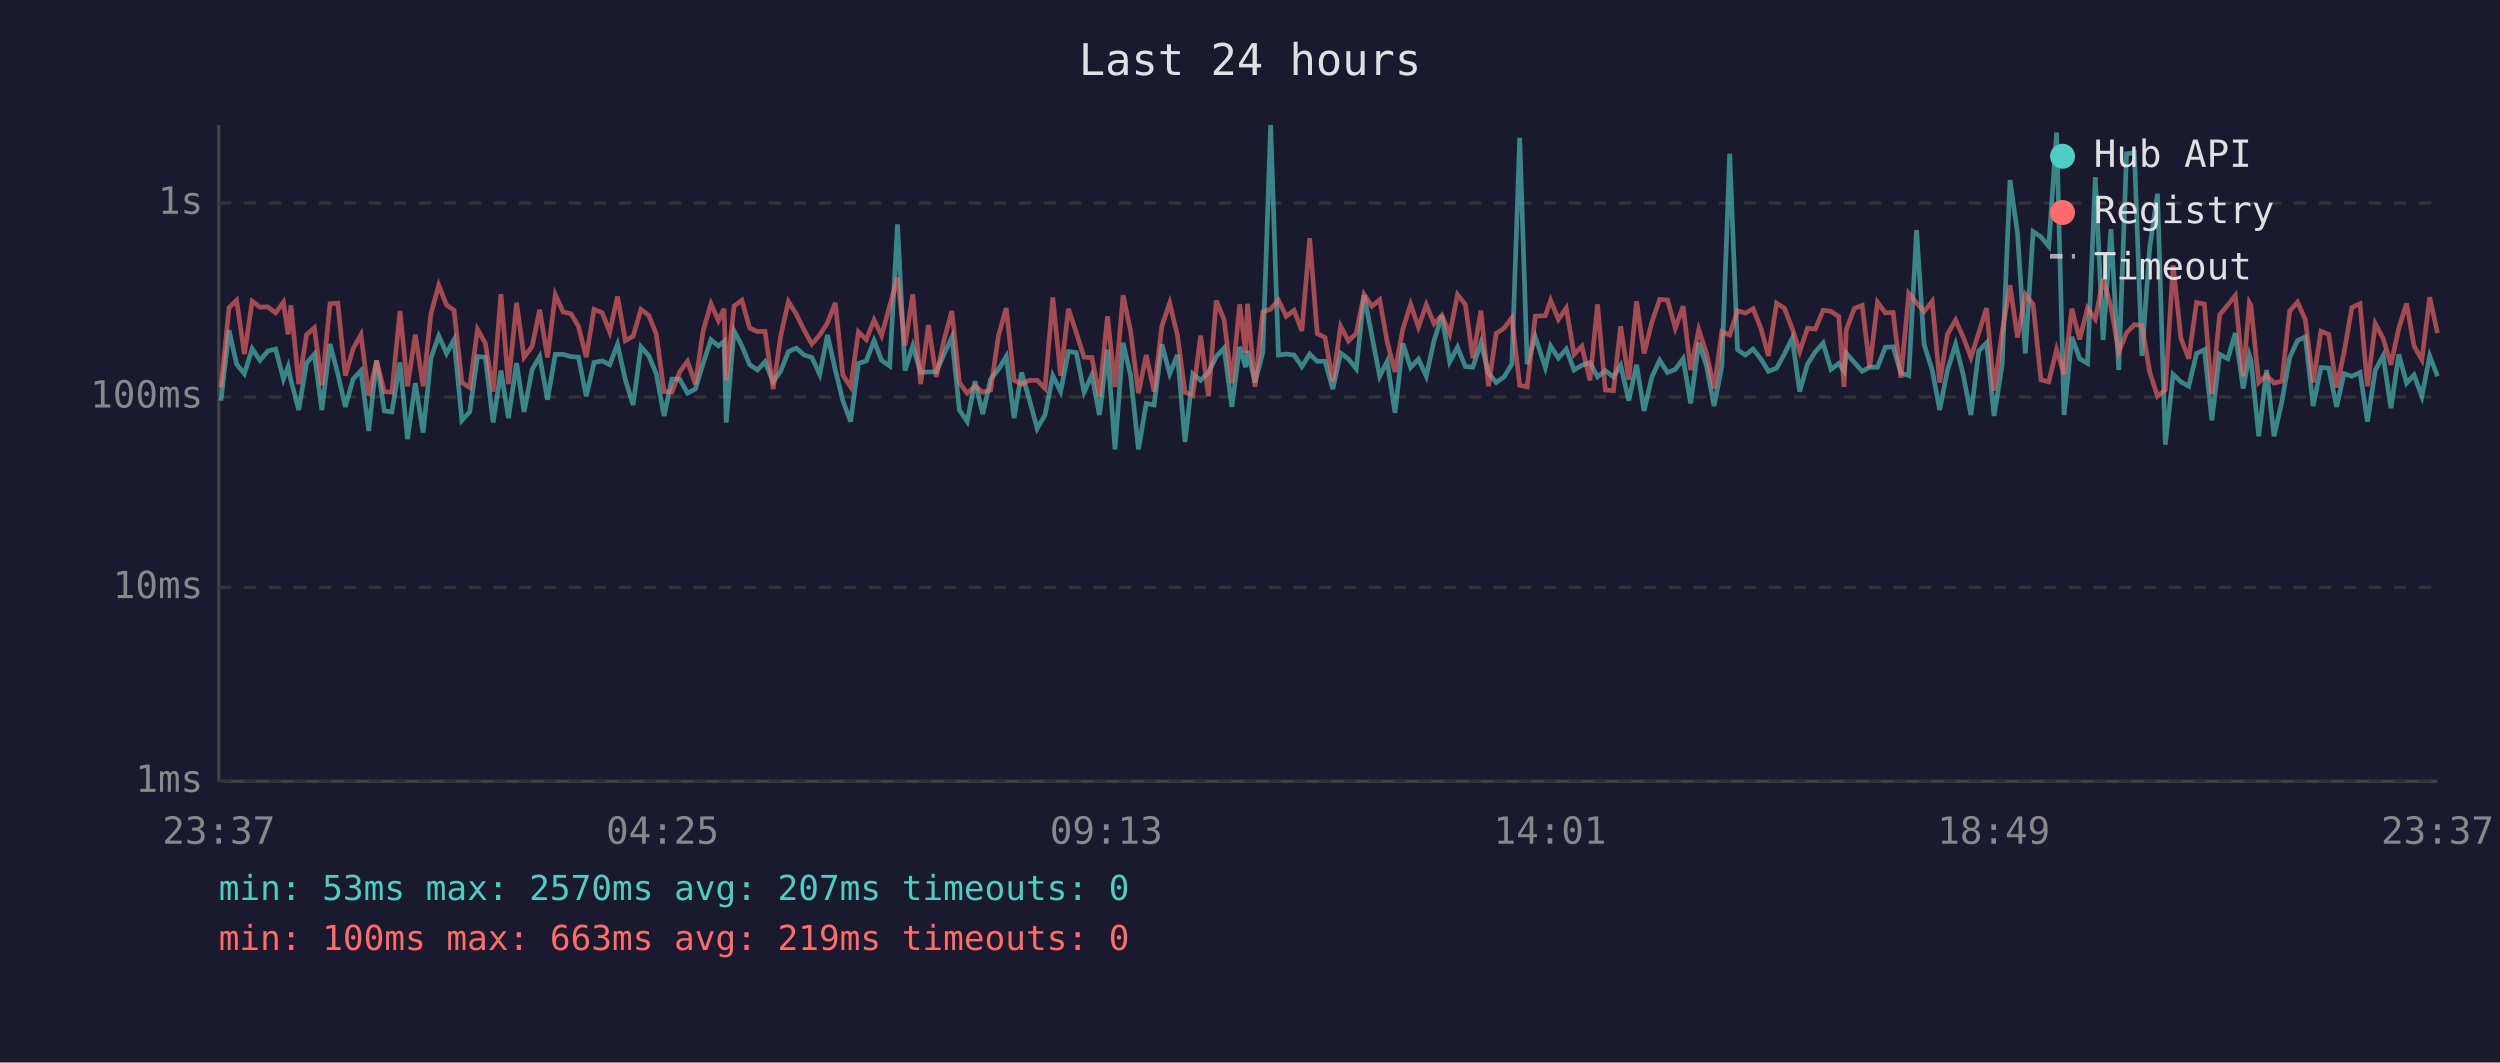
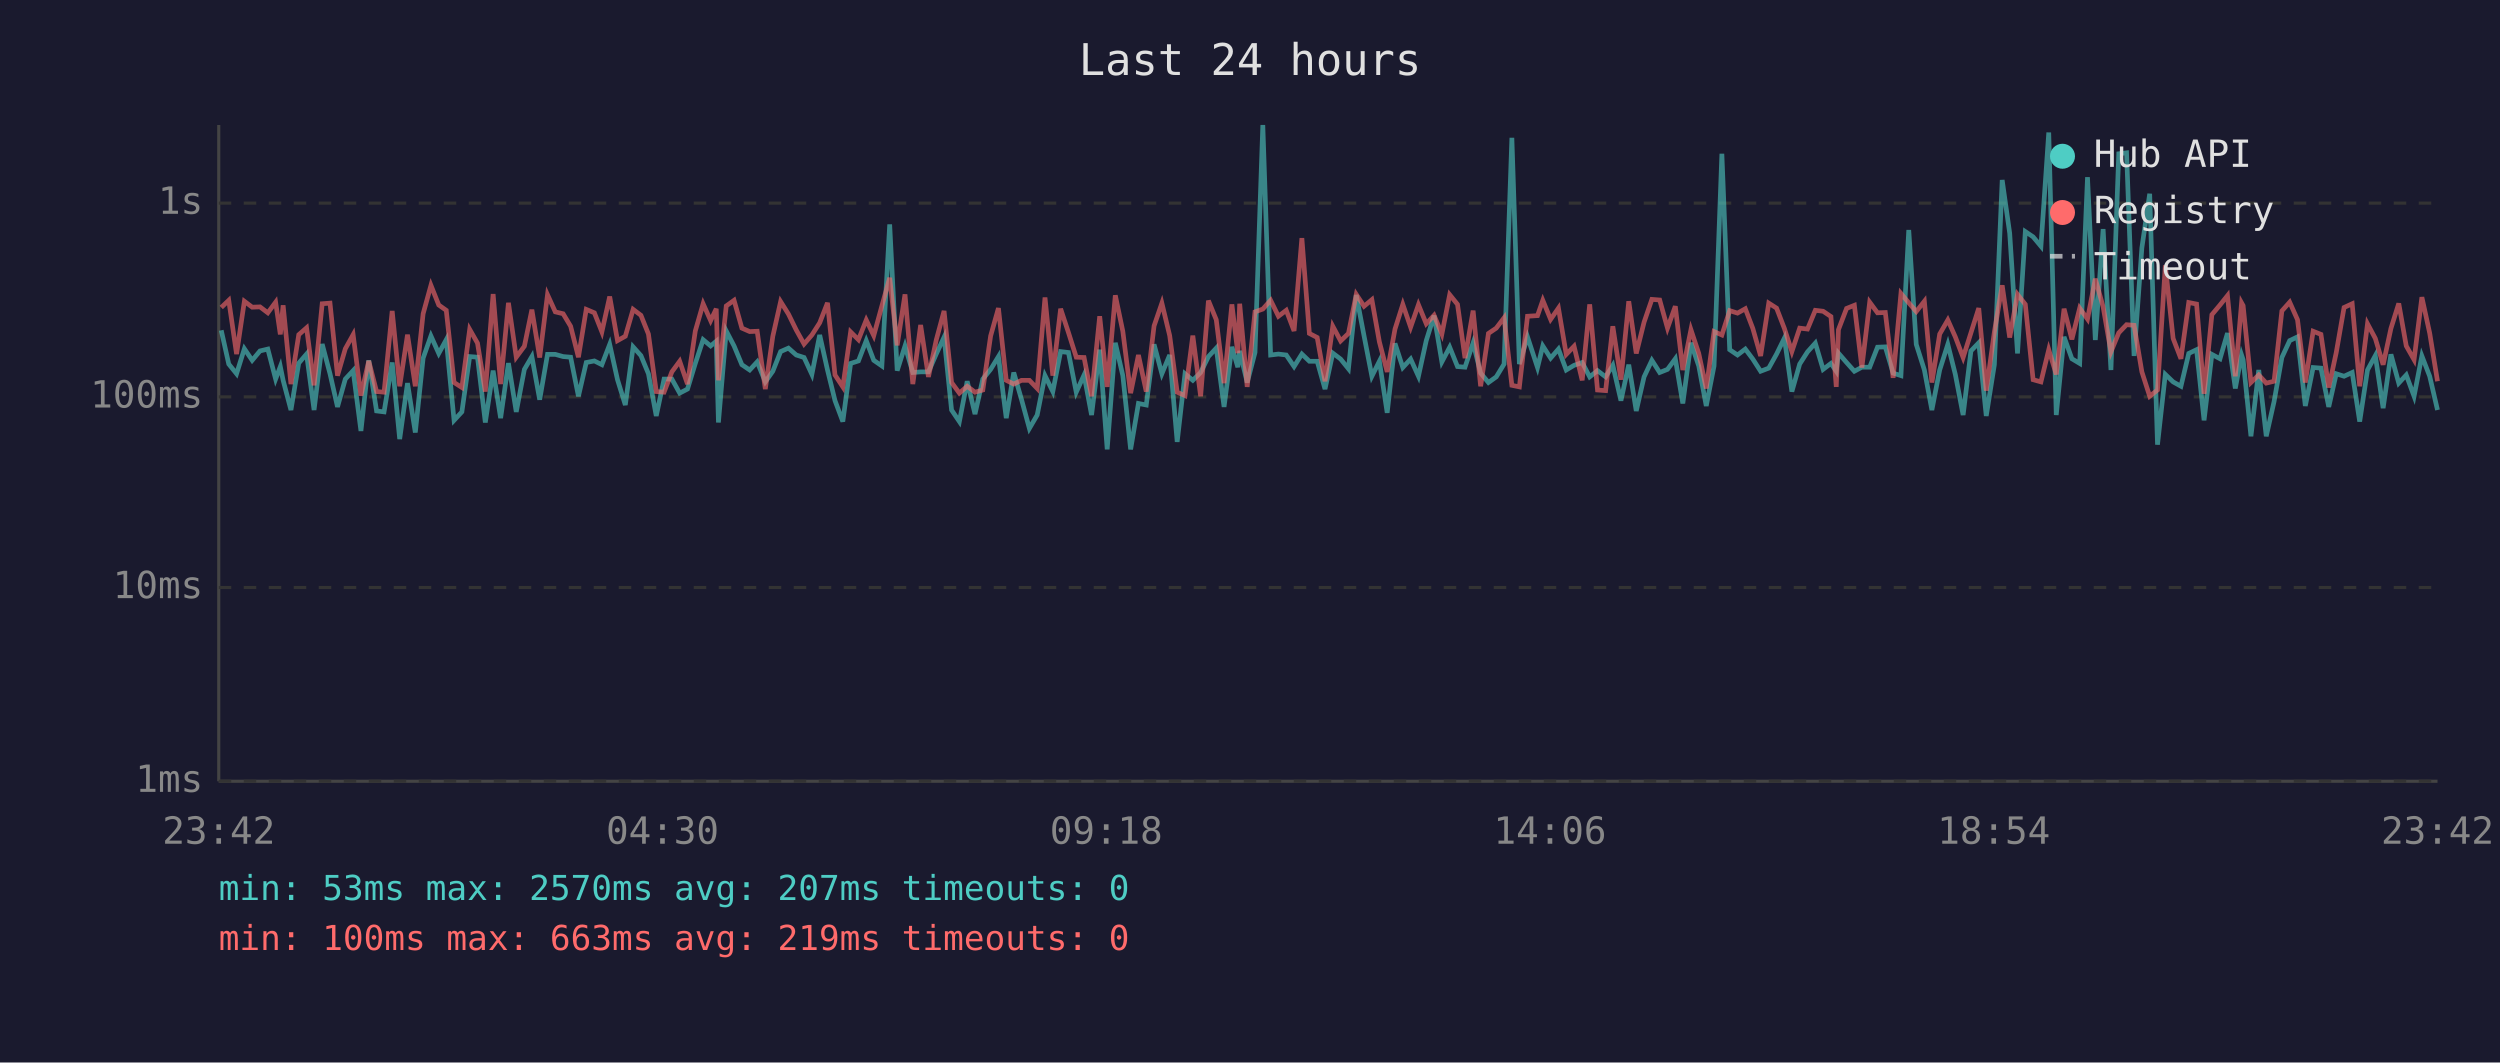
<svg xmlns="http://www.w3.org/2000/svg" viewBox="0 0 800 340" font-family="monospace" font-size="12">
  <rect width="800" height="340" fill="#1a1a2e" />
  <text x="400" y="24" fill="#e0e0e0" font-size="14" text-anchor="middle">Last 24 hours</text>
  <line x1="70" y1="40" x2="70" y2="250" stroke="#444" stroke-width="1" />
  <line x1="70" y1="250" x2="780" y2="250" stroke="#444" stroke-width="1" />
  <line x1="70" y1="250" x2="780" y2="250" stroke="#333" stroke-width="1" stroke-dasharray="4" />
  <text x="65" y="250" fill="#888" text-anchor="end" dominant-baseline="middle">1ms</text>
  <line x1="70" y1="188" x2="780" y2="188" stroke="#333" stroke-width="1" stroke-dasharray="4" />
  <text x="65" y="188" fill="#888" text-anchor="end" dominant-baseline="middle">10ms</text>
  <line x1="70" y1="127" x2="780" y2="127" stroke="#333" stroke-width="1" stroke-dasharray="4" />
  <text x="65" y="127" fill="#888" text-anchor="end" dominant-baseline="middle">100ms</text>
  <line x1="70" y1="65" x2="780" y2="65" stroke="#333" stroke-width="1" stroke-dasharray="4" />
  <text x="65" y="65" fill="#888" text-anchor="end" dominant-baseline="middle">1s</text>
-   <text x="70" y="270" fill="#888" text-anchor="middle">23:37</text>
-   <text x="212" y="270" fill="#888" text-anchor="middle">04:25</text>
-   <text x="354" y="270" fill="#888" text-anchor="middle">09:13</text>
-   <text x="496" y="270" fill="#888" text-anchor="middle">14:01</text>
-   <text x="638" y="270" fill="#888" text-anchor="middle">18:49</text>
-   <text x="780" y="270" fill="#888" text-anchor="middle">23:37</text>
-   <polyline points="70.7,128.2 73.3,105.7 75.7,116.5 78.2,119.6 80.7,111.6 83.2,115.3 85.7,112.3 88.2,111.7 90.7,121.3 92.2,117.3 93.1,121.7 95.6,131.2 98.1,116.2 100.6,113.3 103.0,131.2 105.6,110.1 108.1,119.6 110.5,130.2 113.0,121.3 115.5,118.6 118.0,137.9 120.5,115.3 123.0,131.5 125.4,131.8 128.0,116.0 130.4,140.5 132.9,122.6 135.4,138.4 137.9,114.6 140.4,107.5 142.9,113.1 145.3,108.7 147.8,134.5 150.3,131.8 152.8,114.1 155.3,114.3 157.8,135.2 160.3,118.6 162.7,133.8 165.3,116.2 167.7,131.8 170.3,118.2 172.7,114.1 175.2,127.9 177.7,113.4 180.2,113.4 182.7,114.1 185.1,114.3 187.6,126.8 190.1,116.0 192.7,115.5 195.1,116.7 197.6,110.2 200.1,121.5 202.6,129.6 205.1,111.0 207.6,113.8 210.0,119.6 212.5,133.1 215.0,121.3 217.5,121.3 220.0,125.8 222.5,124.5 225.0,116.3 227.5,108.7 229.9,110.7 231.7,109.2 232.4,135.2 234.9,105.9 237.4,110.7 239.9,116.7 242.4,118.4 244.8,115.8 247.4,122.2 249.8,118.8 252.3,112.5 254.8,111.4 257.3,113.6 259.8,114.4 262.3,119.8 264.8,107.2 267.3,118.4 269.7,128.2 272.2,134.9 274.7,116.3 277.2,115.5 279.7,109.0 282.1,115.3 284.7,117.1 287.2,71.8 289.6,118.6 292.1,110.7 294.6,119.2 297.1,119.0 299.6,119.0 302.1,113.3 304.6,107.9 307.0,131.2 309.5,134.9 312.0,122.0 314.5,132.5 317.0,121.3 319.5,118.2 322.0,114.1 324.5,133.8 326.9,119.2 329.4,127.9 331.9,137.1 334.4,132.8 336.9,120.2 339.4,125.3 341.9,112.5 344.4,112.8 346.9,125.5 349.4,120.0 351.8,132.8 354.4,111.9 356.8,143.8 359.4,109.7 361.8,120.2 364.3,143.8 366.8,129.1 369.3,129.6 371.8,110.2 374.3,119.6 376.8,113.6 379.2,141.4 381.7,119.6 384.2,121.7 386.7,119.2 389.2,114.1 391.7,111.4 394.2,130.2 396.7,111.0 398.6,117.5 399.2,112.3 401.6,122.4 404.1,112.8 406.6,40.0 409.1,113.6 411.6,113.3 414.1,113.6 416.6,117.3 419.1,113.3 421.5,115.6 424.0,115.6 426.5,124.5 429.0,113.0 431.5,114.9 434.0,118.0 436.5,94.4 439.0,107.5 441.5,120.4 443.9,115.6 446.4,132.1 448.9,109.9 451.4,117.6 453.9,114.9 456.4,120.4 458.9,109.0 461.4,101.0 463.9,115.8 466.4,111.1 468.9,117.3 471.3,117.5 473.9,109.7 476.3,119.4 478.8,122.4 481.3,120.6 483.8,116.5 486.3,44.1 488.7,116.5 491.3,107.8 494.5,117.6 496.2,110.7 498.7,114.6 501.2,111.7 503.7,118.4 506.2,116.9 508.8,116.0 511.2,120.6 513.7,118.6 516.3,120.6 518.6,116.9 521.2,128.2 523.7,116.7 526.1,131.5 528.6,120.6 531.1,115.3 533.6,119.2 536.1,118.2 538.6,114.8 541.0,129.1 543.6,109.7 546.1,117.1 548.5,129.9 551.0,117.1 553.5,49.2 556.0,111.9 558.5,113.6 561.0,111.7 563.5,114.9 565.9,118.8 568.5,117.8 571.0,113.3 573.5,108.2 575.9,125.3 578.4,116.5 580.9,112.6 583.4,109.8 585.9,118.2 588.4,116.3 590.1,118.8 590.8,113.0 593.4,116.0 595.9,118.8 598.3,117.5 600.8,117.5 603.3,111.1 605.8,111.0 608.3,119.4 610.8,120.2 613.3,73.6 615.7,110.2 618.3,118.4 620.7,131.2 623.2,118.4 625.8,110.2 628.2,119.8 630.7,132.8 633.2,112.3 635.7,109.7 638.1,133.1 640.7,116.7 643.2,57.6 645.6,74.6 648.1,113.1 650.6,74.1 653.1,75.8 655.6,78.8 658.1,42.4 660.5,132.8 663.0,107.8 665.5,114.8 668.0,116.3 670.5,56.7 673.0,108.8 675.5,73.3 678.0,118.4 680.5,49.2 683.0,48.9 685.4,113.9 687.9,79.3 690.4,62.0 692.9,142.3 695.4,119.8 697.9,122.2 700.4,123.6 702.9,113.1 705.4,111.9 707.8,134.5 710.3,113.4 712.9,114.8 715.3,106.6 717.8,124.3 719.8,113.6 720.3,115.1 722.8,139.6 725.3,118.4 727.7,139.6 730.2,128.5 732.7,114.4 735.2,109.0 737.7,107.8 740.2,129.9 742.7,117.6 745.2,117.8 747.7,130.2 750.1,119.6 752.6,120.4 755.2,119.2 757.6,134.9 760.1,118.4 762.6,113.8 765.1,130.6 767.6,113.4 770.1,122.6 772.5,120.0 775.0,126.8 777.5,113.9 780.0,120.4" fill="none" stroke="#4ecdc4" stroke-width="1.5" opacity="0.6" />
-   <polyline points="70.7,124.0 73.3,98.4 75.7,96.1 78.2,113.3 80.7,96.4 83.2,98.3 85.7,98.2 88.2,100.1 90.7,96.7 92.2,107.0 93.1,97.7 95.6,122.9 98.1,107.1 100.6,104.9 103.0,123.3 105.6,97.2 108.1,97.0 110.5,120.2 113.0,111.6 115.5,107.1 118.0,126.6 120.5,115.5 123.0,125.3 125.4,125.5 128.0,99.5 130.4,123.6 132.9,107.1 135.4,123.6 137.9,100.4 140.4,91.3 142.9,97.6 145.3,99.3 147.8,122.4 150.3,124.0 152.8,105.4 155.3,109.8 157.8,125.3 160.3,94.1 162.7,122.9 165.3,96.9 167.7,114.3 170.3,110.8 172.7,99.1 175.2,114.4 177.7,94.3 180.2,99.8 182.7,100.4 185.1,104.4 187.6,114.3 190.1,99.0 192.7,100.1 195.1,106.2 197.6,94.9 200.1,109.0 202.6,107.6 205.1,99.0 207.6,100.9 210.0,106.9 212.5,125.3 215.0,125.5 217.5,119.0 220.0,115.6 222.5,122.9 225.0,105.9 227.5,97.2 229.9,102.6 231.7,98.8 232.4,121.7 234.9,97.9 237.4,96.1 239.9,105.0 242.4,106.1 244.8,106.0 247.4,124.5 249.8,107.6 252.3,96.5 254.8,100.5 257.3,105.6 259.8,110.1 262.3,107.2 264.8,103.3 267.3,96.9 269.7,120.0 272.2,123.8 274.7,106.2 277.2,108.7 279.7,102.4 282.1,107.4 284.7,97.9 287.2,88.9 289.6,110.5 292.1,94.2 294.6,122.9 297.1,104.0 299.6,120.6 302.1,108.8 304.6,99.5 307.0,122.4 309.5,125.8 312.0,123.6 314.5,125.5 317.0,124.8 319.5,107.5 322.0,98.6 324.5,121.7 326.9,122.9 329.4,121.7 331.9,121.7 334.4,124.3 336.9,95.2 339.4,120.2 341.9,98.8 344.4,106.4 346.9,114.3 349.4,114.4 351.8,126.8 354.4,101.2 356.8,123.8 359.4,94.5 361.8,106.0 364.3,125.8 366.8,113.6 369.3,125.3 371.8,104.3 374.3,97.0 376.8,107.4 379.2,125.5 381.7,126.6 384.2,107.4 386.7,126.8 389.2,96.2 391.7,102.3 394.2,122.6 396.7,97.4 398.6,113.0 399.2,97.2 401.6,123.8 404.1,99.8 406.6,98.9 409.1,96.1 411.6,101.2 414.1,99.3 416.6,105.9 419.1,76.2 421.5,106.7 424.0,108.0 426.5,122.0 429.0,104.4 431.5,109.1 434.0,106.7 436.5,94.2 439.0,98.0 441.5,95.9 443.9,109.4 446.4,119.0 448.9,105.3 451.4,97.4 453.9,104.7 456.4,97.5 458.9,103.6 461.4,100.9 463.9,106.9 466.4,94.3 468.9,97.4 471.3,114.6 473.9,99.4 476.3,123.6 478.8,106.7 481.3,105.0 483.8,101.7 486.3,123.3 488.7,123.8 491.3,101.2 494.5,101.0 496.2,96.1 498.7,102.2 501.2,98.6 503.7,113.4 506.2,110.8 508.8,121.7 511.2,97.4 513.7,124.8 516.3,125.0 518.6,104.4 521.2,121.5 523.7,96.4 526.1,113.1 528.6,103.1 531.1,95.8 533.6,96.0 536.1,105.0 538.6,98.0 541.0,118.4 543.6,105.5 546.1,113.1 548.5,124.3 551.0,106.1 553.5,107.2 556.0,99.4 558.5,100.2 561.0,98.8 563.5,105.1 565.9,113.9 568.5,97.0 571.0,98.6 573.5,105.1 575.9,112.5 578.4,105.0 580.9,105.3 583.4,99.3 585.9,99.6 588.4,101.3 590.1,123.8 590.8,105.5 593.4,98.7 595.9,97.7 598.3,117.6 600.8,96.7 603.3,100.1 605.8,100.0 608.3,120.9 610.8,93.9 613.3,96.9 615.7,99.7 618.3,96.4 620.7,122.4 623.2,106.9 625.8,102.4 628.2,107.8 630.7,114.4 633.2,106.5 635.7,98.6 638.1,125.0 640.7,106.2 643.2,91.3 645.6,108.0 648.1,94.2 650.6,97.4 653.1,121.5 655.6,122.2 658.1,111.9 660.5,119.8 663.0,98.8 665.5,108.6 668.0,98.6 670.5,102.1 673.0,89.2 675.5,98.2 678.0,112.6 680.5,106.5 683.0,103.9 685.4,104.1 687.9,119.0 690.4,126.8 692.9,124.8 695.4,84.9 697.9,108.3 700.4,114.8 702.9,96.8 705.4,97.3 707.8,126.0 710.3,100.7 712.9,97.6 715.3,94.6 717.8,120.4 719.8,96.9 720.3,97.8 722.8,122.4 725.3,120.0 727.7,122.6 730.2,122.0 732.7,99.5 735.2,96.7 737.7,102.3 740.2,122.4 742.7,106.0 745.2,107.0 747.7,124.0 750.1,112.8 752.6,98.4 755.2,97.2 757.6,123.6 760.1,103.6 762.6,108.3 765.1,116.7 767.6,105.1 770.1,97.1 772.5,110.7 775.0,115.1 777.5,95.1 780.0,106.6" fill="none" stroke="#ff6b6b" stroke-width="1.5" opacity="0.6" />
+   <text x="70" y="270" fill="#888" text-anchor="middle">23:42</text>
+   <text x="212" y="270" fill="#888" text-anchor="middle">04:30</text>
+   <text x="354" y="270" fill="#888" text-anchor="middle">09:18</text>
+   <text x="496" y="270" fill="#888" text-anchor="middle">14:06</text>
+   <text x="638" y="270" fill="#888" text-anchor="middle">18:54</text>
+   <text x="780" y="270" fill="#888" text-anchor="middle">23:42</text>
+   <polyline points="70.8,105.7 73.2,116.5 75.7,119.6 78.2,111.6 80.7,115.3 83.2,112.3 85.7,111.7 88.2,121.3 89.7,117.3 90.6,121.7 93.1,131.2 95.6,116.2 98.1,113.3 100.5,131.2 103.1,110.1 105.6,119.6 108.0,130.2 110.5,121.3 113.0,118.6 115.5,137.9 118.0,115.3 120.5,131.5 122.9,131.8 125.5,116.0 127.9,140.5 130.4,122.6 132.9,138.4 135.4,114.6 137.9,107.5 140.4,113.1 142.8,108.7 145.3,134.5 147.8,131.8 150.3,114.1 152.8,114.3 155.3,135.2 157.8,118.6 160.2,133.8 162.7,116.2 165.2,131.8 167.8,118.2 170.2,114.1 172.7,127.9 175.2,113.4 177.7,113.4 180.2,114.1 182.6,114.3 185.1,126.8 187.6,116.0 190.2,115.5 192.6,116.7 195.1,110.2 197.6,121.5 200.1,129.6 202.6,111.0 205.1,113.8 207.5,119.6 210.0,133.1 212.5,121.3 215.0,121.3 217.5,125.8 220.0,124.5 222.5,116.3 225.0,108.7 227.4,110.7 229.2,109.2 229.9,135.2 232.4,105.9 234.9,110.7 237.4,116.7 239.9,118.4 242.3,115.8 244.9,122.2 247.3,118.8 249.8,112.5 252.3,111.4 254.8,113.6 257.3,114.4 259.8,119.8 262.3,107.2 264.8,118.4 267.2,128.2 269.7,134.9 272.2,116.3 274.7,115.5 277.2,109.0 279.6,115.3 282.2,117.1 284.7,71.8 287.1,118.6 289.6,110.7 292.1,119.2 294.6,119.0 297.1,119.0 299.6,113.3 302.1,107.9 304.5,131.2 307.0,134.9 309.5,122.0 312.0,132.5 314.5,121.3 317.0,118.2 319.5,114.1 322.0,133.8 324.4,119.2 326.9,127.9 329.4,137.1 331.9,132.8 334.4,120.2 336.9,125.3 339.4,112.5 341.9,112.8 344.4,125.5 346.9,120.0 349.3,132.8 351.9,111.9 354.3,143.8 356.9,109.7 359.3,120.2 361.8,143.8 364.3,129.1 366.8,129.6 369.3,110.2 371.8,119.6 374.3,113.6 376.7,141.4 379.2,119.6 381.7,121.7 384.2,119.2 386.7,114.1 389.2,111.4 391.7,130.2 394.2,111.0 396.1,117.5 396.7,112.3 399.1,122.4 401.6,112.8 404.1,40.0 406.6,113.6 409.1,113.3 411.6,113.6 414.1,117.3 416.6,113.3 419.0,115.6 421.5,115.6 424.0,124.5 426.5,113.0 429.0,114.9 431.5,118.0 434.0,94.4 436.5,107.5 439.0,120.4 441.4,115.6 443.9,132.1 446.4,109.9 448.9,117.6 451.4,114.9 453.9,120.4 456.4,109.0 458.9,101.0 461.4,115.8 463.9,111.1 466.4,117.3 468.8,117.5 471.4,109.7 473.8,119.4 476.3,122.4 478.8,120.6 481.3,116.5 483.8,44.1 486.2,116.5 488.8,107.8 492.0,117.6 493.7,110.7 496.2,114.6 498.7,111.7 501.2,118.4 503.7,116.9 506.3,116.0 508.7,120.6 511.2,118.6 513.8,120.6 516.1,116.9 518.7,128.2 521.2,116.7 523.6,131.5 526.1,120.6 528.6,115.3 531.1,119.2 533.6,118.2 536.1,114.8 538.5,129.1 541.1,109.7 543.6,117.1 546.0,129.9 548.5,117.1 551.0,49.2 553.5,111.9 556.0,113.6 558.5,111.7 560.9,114.9 563.4,118.8 566.0,117.8 568.5,113.3 571.0,108.2 573.4,125.3 575.9,116.5 578.4,112.6 580.9,109.8 583.4,118.2 585.9,116.3 587.6,118.8 588.3,113.0 590.9,116.0 593.4,118.8 595.8,117.5 598.3,117.5 600.8,111.1 603.3,111.0 605.8,119.4 608.3,120.2 610.8,73.6 613.2,110.2 615.8,118.4 618.2,131.2 620.7,118.4 623.3,110.2 625.7,119.8 628.2,132.8 630.7,112.3 633.2,109.7 635.6,133.1 638.2,116.7 640.7,57.6 643.1,74.6 645.6,113.1 648.1,74.1 650.6,75.8 653.1,78.8 655.6,42.4 658.0,132.8 660.5,107.8 663.0,114.8 665.5,116.3 668.0,56.7 670.5,108.8 673.0,73.3 675.5,118.4 678.0,49.2 680.5,48.9 682.9,113.9 685.4,79.3 687.9,62.0 690.4,142.3 692.9,119.8 695.4,122.2 697.9,123.6 700.4,113.1 702.9,111.9 705.3,134.5 707.8,113.4 710.4,114.8 712.8,106.6 715.3,124.3 717.3,113.6 717.8,115.1 720.3,139.6 722.8,118.4 725.2,139.6 727.7,128.5 730.2,114.4 732.7,109.0 735.2,107.8 737.7,129.9 740.2,117.6 742.7,117.8 745.2,130.2 747.6,119.6 750.1,120.4 752.7,119.2 755.1,134.9 757.6,118.4 760.1,113.8 762.6,130.6 765.1,113.4 767.6,122.6 770.0,120.0 772.5,126.8 775.0,113.9 777.5,120.4 780.0,131.2" fill="none" stroke="#4ecdc4" stroke-width="1.5" opacity="0.6" />
+   <polyline points="70.8,98.4 73.2,96.1 75.7,113.3 78.2,96.4 80.7,98.3 83.2,98.2 85.7,100.1 88.2,96.7 89.7,107.0 90.6,97.7 93.1,122.9 95.6,107.1 98.1,104.9 100.5,123.3 103.1,97.2 105.6,97.0 108.0,120.2 110.5,111.6 113.0,107.1 115.5,126.6 118.0,115.5 120.5,125.3 122.9,125.5 125.5,99.5 127.9,123.6 130.4,107.1 132.9,123.6 135.4,100.4 137.9,91.3 140.4,97.6 142.8,99.3 145.3,122.4 147.8,124.0 150.3,105.4 152.8,109.8 155.3,125.3 157.8,94.1 160.2,122.9 162.7,96.9 165.2,114.3 167.8,110.8 170.2,99.1 172.7,114.4 175.2,94.3 177.7,99.8 180.2,100.4 182.6,104.4 185.1,114.3 187.6,99.0 190.2,100.1 192.6,106.2 195.1,94.9 197.6,109.0 200.1,107.6 202.6,99.0 205.1,100.9 207.5,106.9 210.0,125.3 212.5,125.5 215.0,119.0 217.5,115.6 220.0,122.9 222.5,105.9 225.0,97.2 227.4,102.6 229.2,98.8 229.9,121.7 232.4,97.9 234.9,96.1 237.4,105.0 239.9,106.1 242.3,106.0 244.9,124.5 247.3,107.6 249.8,96.5 252.3,100.5 254.8,105.6 257.3,110.1 259.8,107.2 262.3,103.3 264.8,96.9 267.2,120.0 269.7,123.8 272.2,106.2 274.7,108.7 277.2,102.4 279.6,107.4 282.2,97.9 284.7,88.9 287.1,110.5 289.6,94.2 292.1,122.9 294.6,104.0 297.1,120.6 299.6,108.8 302.1,99.5 304.5,122.4 307.0,125.8 309.5,123.6 312.0,125.5 314.5,124.8 317.0,107.5 319.5,98.6 322.0,121.7 324.4,122.9 326.9,121.7 329.4,121.7 331.9,124.3 334.4,95.2 336.9,120.2 339.4,98.8 341.9,106.4 344.4,114.3 346.9,114.4 349.3,126.8 351.9,101.2 354.3,123.8 356.9,94.5 359.3,106.0 361.8,125.8 364.3,113.6 366.8,125.3 369.3,104.3 371.8,97.0 374.3,107.4 376.7,125.5 379.2,126.6 381.7,107.4 384.2,126.8 386.7,96.2 389.2,102.3 391.7,122.6 394.2,97.4 396.1,113.0 396.7,97.2 399.1,123.8 401.6,99.8 404.1,98.9 406.6,96.1 409.1,101.2 411.6,99.3 414.1,105.9 416.6,76.2 419.0,106.7 421.5,108.0 424.0,122.0 426.5,104.4 429.0,109.1 431.5,106.7 434.0,94.2 436.5,98.0 439.0,95.9 441.4,109.4 443.9,119.0 446.4,105.3 448.9,97.4 451.4,104.7 453.9,97.5 456.4,103.6 458.9,100.9 461.4,106.9 463.9,94.3 466.4,97.4 468.8,114.6 471.4,99.4 473.8,123.6 476.3,106.7 478.8,105.0 481.3,101.7 483.8,123.3 486.2,123.8 488.8,101.2 492.0,101.0 493.7,96.1 496.2,102.2 498.7,98.6 501.2,113.4 503.7,110.8 506.3,121.7 508.7,97.4 511.2,124.8 513.8,125.0 516.1,104.4 518.7,121.5 521.2,96.4 523.6,113.1 526.1,103.1 528.6,95.8 531.1,96.0 533.6,105.0 536.1,98.0 538.5,118.4 541.1,105.5 543.6,113.1 546.0,124.3 548.5,106.1 551.0,107.2 553.5,99.4 556.0,100.2 558.5,98.8 560.9,105.1 563.4,113.9 566.0,97.0 568.5,98.6 571.0,105.1 573.4,112.5 575.9,105.0 578.4,105.3 580.9,99.3 583.4,99.6 585.9,101.3 587.6,123.8 588.3,105.5 590.9,98.7 593.4,97.7 595.8,117.6 598.3,96.7 600.8,100.1 603.3,100.0 605.8,120.9 608.3,93.9 610.8,96.9 613.2,99.7 615.8,96.4 618.2,122.4 620.7,106.9 623.3,102.4 625.7,107.8 628.2,114.4 630.7,106.5 633.2,98.6 635.6,125.0 638.2,106.2 640.7,91.3 643.1,108.0 645.6,94.2 648.1,97.4 650.6,121.5 653.1,122.2 655.6,111.9 658.0,119.8 660.5,98.8 663.0,108.6 665.5,98.6 668.0,102.1 670.5,89.2 673.0,98.2 675.5,112.6 678.0,106.5 680.5,103.9 682.9,104.1 685.4,119.0 687.9,126.8 690.4,124.8 692.9,84.9 695.4,108.3 697.9,114.8 700.4,96.8 702.9,97.3 705.3,126.0 707.8,100.7 710.4,97.6 712.8,94.6 715.3,120.4 717.3,96.9 717.8,97.8 720.3,122.4 722.8,120.0 725.2,122.6 727.7,122.0 730.2,99.5 732.7,96.7 735.2,102.3 737.7,122.4 740.2,106.0 742.7,107.0 745.2,124.0 747.6,112.8 750.1,98.4 752.7,97.2 755.1,123.6 757.6,103.6 760.1,108.3 762.6,116.7 765.1,105.1 767.6,97.1 770.0,110.7 772.5,115.1 775.0,95.1 777.5,106.6 780.0,122.0" fill="none" stroke="#ff6b6b" stroke-width="1.5" opacity="0.6" />
  <circle cx="660" cy="50" r="4" fill="#4ecdc4" />
  <text x="670" y="50" fill="#e0e0e0" dominant-baseline="middle">Hub API</text>
  <circle cx="660" cy="68" r="4" fill="#ff6b6b" />
  <text x="670" y="68" fill="#e0e0e0" dominant-baseline="middle">Registry</text>
  <line x1="656" y1="82" x2="664" y2="82" stroke="#e0e0e0" stroke-width="1.5" stroke-dasharray="4,3" opacity="0.7" />
  <text x="670" y="86" fill="#e0e0e0" dominant-baseline="middle">Timeout</text>
  <text x="70" y="288" fill="#4ecdc4" font-size="11">min: 53ms  max: 2570ms  avg: 207ms  timeouts: 0</text>
  <text x="70" y="304" fill="#ff6b6b" font-size="11">min: 100ms  max: 663ms  avg: 219ms  timeouts: 0</text>
</svg>
